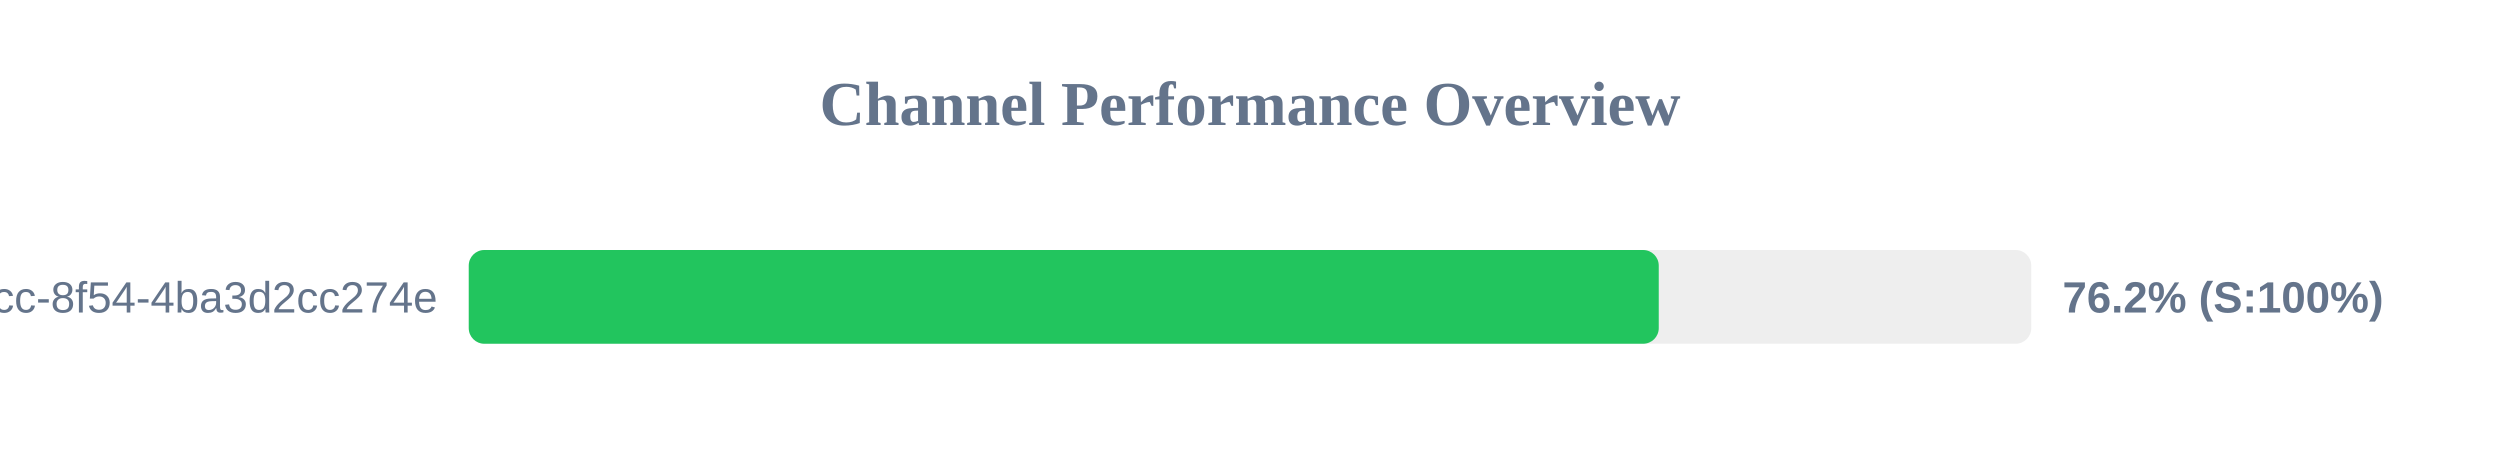
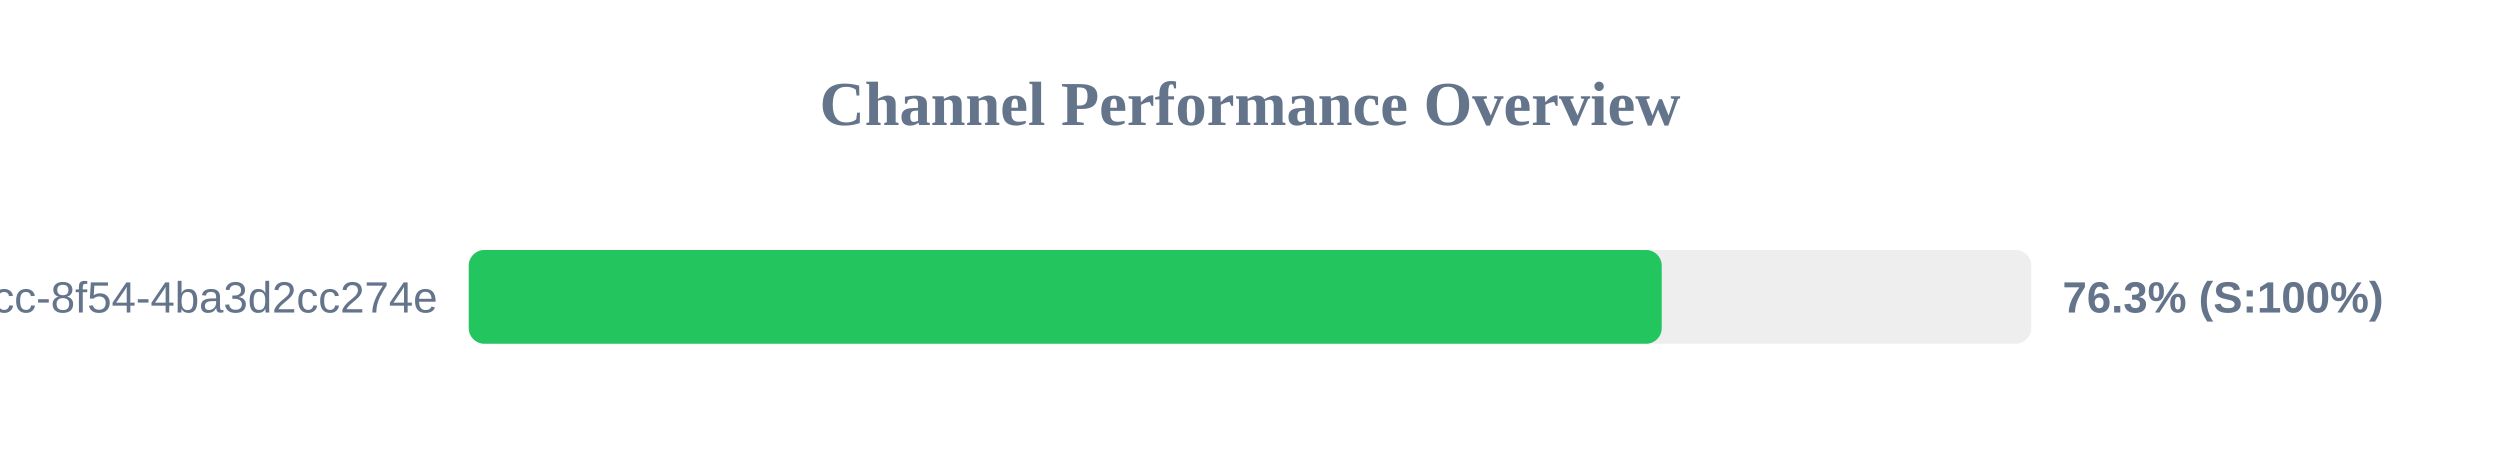
<svg xmlns="http://www.w3.org/2000/svg" width="800" height="150" version="1.1">
  <style>
        .row { font: 14px Arial; fill: #64748b; }
        .score { font: bold 14px Arial; fill: #64748b; }
    </style>
  <text x="400" y="40" text-anchor="middle" font-size="20px" font-weight="bold" fill="#64748b">Channel Performance Overview</text>
  <rect x="150" y="80" width="500" height="30" fill="#eee" rx="5" />
-   <rect x="150" y="80" width="380.8" height="30" fill="#22c55e" rx="5" />
+   <rect x="150" y="80" width="381.75" height="30" fill="#22c55e" rx="5" />
  <text x="140" y="100" text-anchor="end" class="row">?uuid=45cc0b3a-0adb-4dcc-8f54-4ba3d2cc274e</text>
-   <text x="660" y="100" text-anchor="start" class="score">76.2% (S:100%)</text>
+   <text x="660" y="100" text-anchor="start" class="score">76.3% (S:100%)</text>
</svg>
